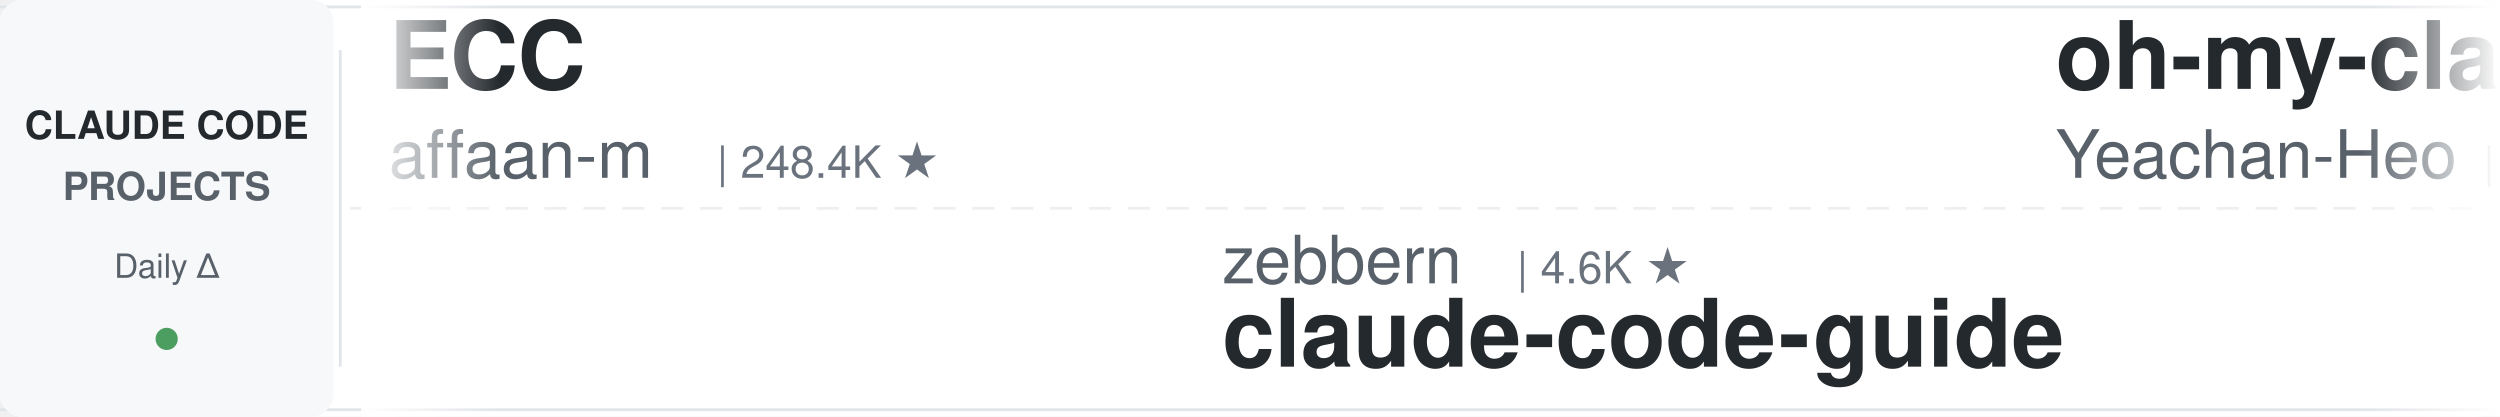
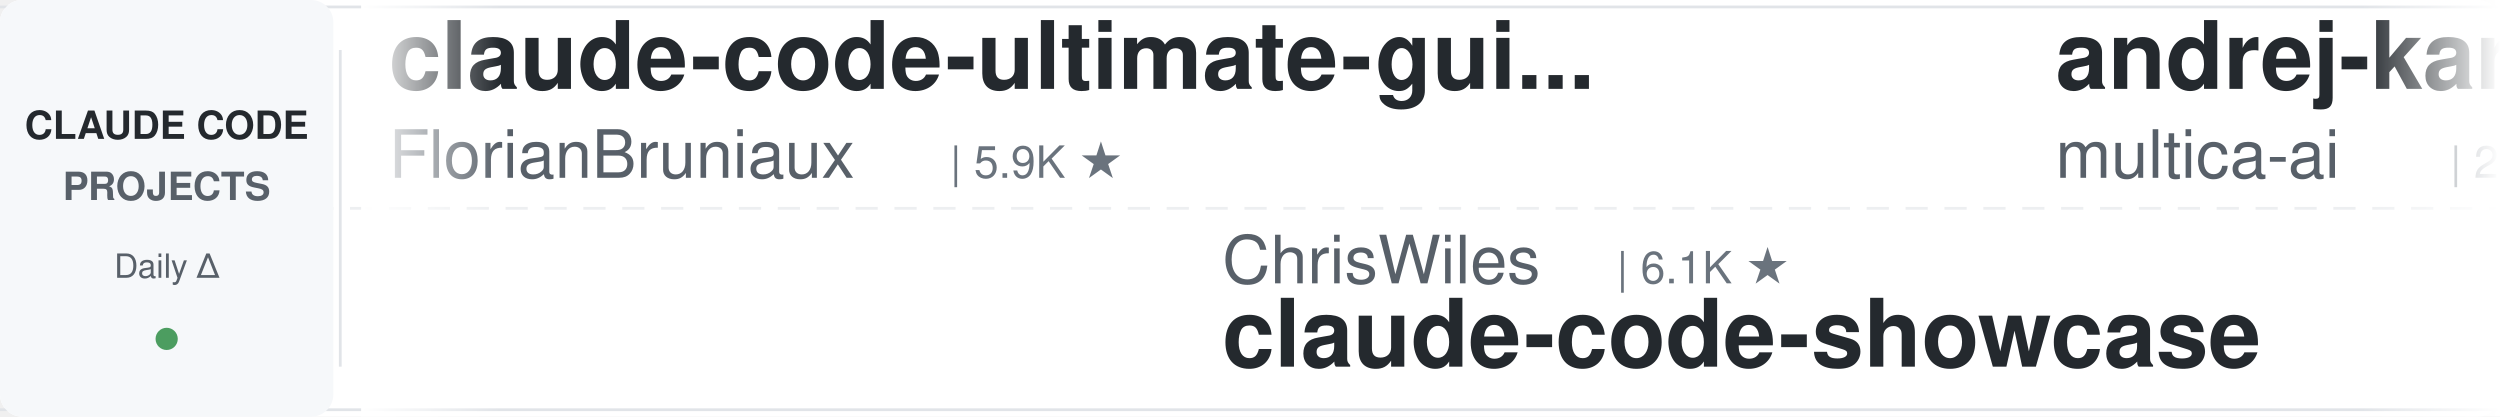
<svg xmlns="http://www.w3.org/2000/svg" width="900" height="150">
  <defs>
    <linearGradient id="leftFade" x1="0%" y1="0%" x2="100%" y2="0%">
      <stop offset="0%" style="stop-color:#ffffff;stop-opacity:1" />
      <stop offset="100%" style="stop-color:#ffffff;stop-opacity:0" />
    </linearGradient>
    <linearGradient id="rightFade" x1="0%" y1="0%" x2="100%" y2="0%">
      <stop offset="0%" style="stop-color:#ffffff;stop-opacity:0" />
      <stop offset="100%" style="stop-color:#ffffff;stop-opacity:1" />
    </linearGradient>
  </defs>
  <rect width="900" height="150" fill="#ffffff" rx="8" />
  <rect x="0" y="2" width="900" height="1" fill="#e1e4e8" />
  <rect x="0" y="147" width="900" height="1" fill="#e1e4e8" />
  <line x1="0" y1="75" x2="900" y2="75" stroke="#e1e4e8" stroke-width="1" stroke-dasharray="8 6" opacity="0.6" />
  <rect x="0" y="0" width="120" height="150" fill="#f6f8fa" rx="8" />
  <text x="60" y="50" font-family="-apple-system, BlinkMacSystemFont, 'Segoe UI', Helvetica, Arial, sans-serif" font-size="14" font-weight="600" fill="#24292e" text-anchor="middle">CLAUDE CODE</text>
  <text x="60" y="72" font-family="-apple-system, BlinkMacSystemFont, 'Segoe UI', Helvetica, Arial, sans-serif" font-size="14" font-weight="600" fill="#586069" text-anchor="middle">PROJECTS</text>
  <text x="60" y="100" font-family="-apple-system, BlinkMacSystemFont, 'Segoe UI', Helvetica, Arial, sans-serif" font-size="12" font-weight="500" fill="#586069" text-anchor="middle">Daily Δ</text>
  <circle cx="60" cy="122" r="4" fill="#22863a" opacity="0.8" />
  <rect x="122" y="18" width="1" height="114" fill="#e1e4e8" />
  <clipPath id="tickerClip">
    <rect x="130" y="0" width="770" height="150" />
  </clipPath>
  <g clip-path="url(#tickerClip)">
    <g id="tickerItems">
      <animateTransform attributeName="transform" attributeType="XML" type="translate" from="0 0" to="-3000 0" dur="54s" repeatCount="indefinite" />
      <g transform="translate(0, 0)">
-         <text x="140" y="32" font-family="-apple-system, BlinkMacSystemFont, 'Segoe UI', Helvetica, Arial, sans-serif" font-size="34" font-weight="600" fill="#24292e">ECC</text>
-         <text x="140" y="64" font-family="-apple-system, BlinkMacSystemFont, 'Segoe UI', Helvetica, Arial, sans-serif" font-size="24" font-weight="400" fill="#586069">affaan-m</text>
-         <text x="258" y="64" font-family="-apple-system, BlinkMacSystemFont, 'Segoe UI', Helvetica, Arial, sans-serif" font-size="16" font-weight="500" fill="#6a737d">| 248.4K ★</text>
+         <text x="140" y="32" font-family="-apple-system, BlinkMacSystemFont, 'Segoe UI', Helvetica, Arial, sans-serif" font-size="34" font-weight="600" fill="#24292e">claude-code-ultimate-gui...</text>
+         <text x="140" y="64" font-family="-apple-system, BlinkMacSystemFont, 'Segoe UI', Helvetica, Arial, sans-serif" font-size="24" font-weight="400" fill="#586069">FlorianBruniaux</text>
+         <text x="342" y="64" font-family="-apple-system, BlinkMacSystemFont, 'Segoe UI', Helvetica, Arial, sans-serif" font-size="16" font-weight="500" fill="#6a737d">| 5.9K ★</text>
      </g>
      <g transform="translate(300, 0)">
-         <text x="140" y="102" font-family="-apple-system, BlinkMacSystemFont, 'Segoe UI', Helvetica, Arial, sans-serif" font-size="24" font-weight="400" fill="#586069">zebbern</text>
-         <text x="246" y="102" font-family="-apple-system, BlinkMacSystemFont, 'Segoe UI', Helvetica, Arial, sans-serif" font-size="16" font-weight="500" fill="#6a737d">| 4.6K ★</text>
-         <text x="140" y="132" font-family="-apple-system, BlinkMacSystemFont, 'Segoe UI', Helvetica, Arial, sans-serif" font-size="34" font-weight="600" fill="#24292e">claude-code-guide</text>
+         <text x="140" y="102" font-family="-apple-system, BlinkMacSystemFont, 'Segoe UI', Helvetica, Arial, sans-serif" font-size="24" font-weight="400" fill="#586069">ChrisWiles</text>
+         <text x="282" y="102" font-family="-apple-system, BlinkMacSystemFont, 'Segoe UI', Helvetica, Arial, sans-serif" font-size="16" font-weight="500" fill="#6a737d">| 6.1K ★</text>
+         <text x="140" y="132" font-family="-apple-system, BlinkMacSystemFont, 'Segoe UI', Helvetica, Arial, sans-serif" font-size="34" font-weight="600" fill="#24292e">claude-code-showcase</text>
      </g>
      <g transform="translate(600, 0)">
-         <text x="140" y="32" font-family="-apple-system, BlinkMacSystemFont, 'Segoe UI', Helvetica, Arial, sans-serif" font-size="34" font-weight="600" fill="#24292e">oh-my-claudecode</text>
-         <text x="140" y="64" font-family="-apple-system, BlinkMacSystemFont, 'Segoe UI', Helvetica, Arial, sans-serif" font-size="24" font-weight="400" fill="#586069">Yeachan-Heo</text>
-         <text x="294" y="64" font-family="-apple-system, BlinkMacSystemFont, 'Segoe UI', Helvetica, Arial, sans-serif" font-size="16" font-weight="500" fill="#6a737d">| 39.0K ★</text>
+         <text x="140" y="32" font-family="-apple-system, BlinkMacSystemFont, 'Segoe UI', Helvetica, Arial, sans-serif" font-size="34" font-weight="600" fill="#24292e">andrej-karpathy-skills</text>
+         <text x="140" y="64" font-family="-apple-system, BlinkMacSystemFont, 'Segoe UI', Helvetica, Arial, sans-serif" font-size="24" font-weight="400" fill="#586069">multica-ai</text>
+         <text x="282" y="64" font-family="-apple-system, BlinkMacSystemFont, 'Segoe UI', Helvetica, Arial, sans-serif" font-size="16" font-weight="500" fill="#6a737d">| 210.2K ★</text>
      </g>
      <g transform="translate(900, 0)">
-         <text x="140" y="102" font-family="-apple-system, BlinkMacSystemFont, 'Segoe UI', Helvetica, Arial, sans-serif" font-size="24" font-weight="400" fill="#586069">digitalsamba</text>
-         <text x="306" y="102" font-family="-apple-system, BlinkMacSystemFont, 'Segoe UI', Helvetica, Arial, sans-serif" font-size="16" font-weight="500" fill="#6a737d">| 2.0K ★</text>
-         <text x="140" y="132" font-family="-apple-system, BlinkMacSystemFont, 'Segoe UI', Helvetica, Arial, sans-serif" font-size="34" font-weight="600" fill="#24292e">claude-code-video-toolki...</text>
+         <text x="140" y="102" font-family="-apple-system, BlinkMacSystemFont, 'Segoe UI', Helvetica, Arial, sans-serif" font-size="24" font-weight="400" fill="#586069">disler</text>
+         <text x="234" y="102" font-family="-apple-system, BlinkMacSystemFont, 'Segoe UI', Helvetica, Arial, sans-serif" font-size="16" font-weight="500" fill="#6a737d">| 3.9K ★</text>
+         <text x="140" y="132" font-family="-apple-system, BlinkMacSystemFont, 'Segoe UI', Helvetica, Arial, sans-serif" font-size="34" font-weight="600" fill="#24292e">claude-code-hooks-master...</text>
      </g>
      <g transform="translate(1200, 0)">
-         <text x="140" y="32" font-family="-apple-system, BlinkMacSystemFont, 'Segoe UI', Helvetica, Arial, sans-serif" font-size="34" font-weight="600" fill="#24292e">claude-code-guide</text>
-         <text x="140" y="64" font-family="-apple-system, BlinkMacSystemFont, 'Segoe UI', Helvetica, Arial, sans-serif" font-size="24" font-weight="400" fill="#586069">Cranot</text>
-         <text x="234" y="64" font-family="-apple-system, BlinkMacSystemFont, 'Segoe UI', Helvetica, Arial, sans-serif" font-size="16" font-weight="500" fill="#6a737d">| 2.9K ★</text>
+         <text x="140" y="32" font-family="-apple-system, BlinkMacSystemFont, 'Segoe UI', Helvetica, Arial, sans-serif" font-size="34" font-weight="600" fill="#24292e">skills</text>
+         <text x="140" y="64" font-family="-apple-system, BlinkMacSystemFont, 'Segoe UI', Helvetica, Arial, sans-serif" font-size="24" font-weight="400" fill="#586069">anthropics</text>
+         <text x="282" y="64" font-family="-apple-system, BlinkMacSystemFont, 'Segoe UI', Helvetica, Arial, sans-serif" font-size="16" font-weight="500" fill="#6a737d">| 174.1K ★</text>
      </g>
      <g transform="translate(1500, 0)">
-         <text x="140" y="102" font-family="-apple-system, BlinkMacSystemFont, 'Segoe UI', Helvetica, Arial, sans-serif" font-size="24" font-weight="400" fill="#586069">AICoderTudou</text>
-         <text x="306" y="102" font-family="-apple-system, BlinkMacSystemFont, 'Segoe UI', Helvetica, Arial, sans-serif" font-size="16" font-weight="500" fill="#6a737d">| 495 ★</text>
-         <text x="140" y="132" font-family="-apple-system, BlinkMacSystemFont, 'Segoe UI', Helvetica, Arial, sans-serif" font-size="34" font-weight="600" fill="#24292e">claude-code-tudou</text>
+         <text x="140" y="102" font-family="-apple-system, BlinkMacSystemFont, 'Segoe UI', Helvetica, Arial, sans-serif" font-size="24" font-weight="400" fill="#586069">ding113</text>
+         <text x="246" y="102" font-family="-apple-system, BlinkMacSystemFont, 'Segoe UI', Helvetica, Arial, sans-serif" font-size="16" font-weight="500" fill="#6a737d">| 3.3K ★</text>
+         <text x="140" y="132" font-family="-apple-system, BlinkMacSystemFont, 'Segoe UI', Helvetica, Arial, sans-serif" font-size="34" font-weight="600" fill="#24292e">claude-code-hub</text>
      </g>
      <g transform="translate(1800, 0)">
-         <text x="140" y="32" font-family="-apple-system, BlinkMacSystemFont, 'Segoe UI', Helvetica, Arial, sans-serif" font-size="34" font-weight="600" fill="#24292e">claude-code-reverse</text>
-         <text x="140" y="64" font-family="-apple-system, BlinkMacSystemFont, 'Segoe UI', Helvetica, Arial, sans-serif" font-size="24" font-weight="400" fill="#586069">Yuyz0112</text>
-         <text x="258" y="64" font-family="-apple-system, BlinkMacSystemFont, 'Segoe UI', Helvetica, Arial, sans-serif" font-size="16" font-weight="500" fill="#6a737d">| 2.4K ★</text>
+         <text x="140" y="32" font-family="-apple-system, BlinkMacSystemFont, 'Segoe UI', Helvetica, Arial, sans-serif" font-size="34" font-weight="600" fill="#24292e">Open-ClaudeCode</text>
+         <text x="140" y="64" font-family="-apple-system, BlinkMacSystemFont, 'Segoe UI', Helvetica, Arial, sans-serif" font-size="24" font-weight="400" fill="#586069">LING71671</text>
+         <text x="270" y="64" font-family="-apple-system, BlinkMacSystemFont, 'Segoe UI', Helvetica, Arial, sans-serif" font-size="16" font-weight="500" fill="#6a737d">| 945 ★</text>
      </g>
      <g transform="translate(2100, 0)">
-         <text x="140" y="102" font-family="-apple-system, BlinkMacSystemFont, 'Segoe UI', Helvetica, Arial, sans-serif" font-size="24" font-weight="400" fill="#586069">VILA-Lab</text>
-         <text x="258" y="102" font-family="-apple-system, BlinkMacSystemFont, 'Segoe UI', Helvetica, Arial, sans-serif" font-size="16" font-weight="500" fill="#6a737d">| 2.1K ★</text>
-         <text x="140" y="132" font-family="-apple-system, BlinkMacSystemFont, 'Segoe UI', Helvetica, Arial, sans-serif" font-size="34" font-weight="600" fill="#24292e">Dive-into-Claude-Code</text>
+         <text x="140" y="102" font-family="-apple-system, BlinkMacSystemFont, 'Segoe UI', Helvetica, Arial, sans-serif" font-size="24" font-weight="400" fill="#586069">anthropics</text>
+         <text x="282" y="102" font-family="-apple-system, BlinkMacSystemFont, 'Segoe UI', Helvetica, Arial, sans-serif" font-size="16" font-weight="500" fill="#6a737d">| 8.8K ★</text>
+         <text x="140" y="132" font-family="-apple-system, BlinkMacSystemFont, 'Segoe UI', Helvetica, Arial, sans-serif" font-size="34" font-weight="600" fill="#24292e">claude-code-action</text>
      </g>
      <g transform="translate(2400, 0)">
-         <text x="140" y="32" font-family="-apple-system, BlinkMacSystemFont, 'Segoe UI', Helvetica, Arial, sans-serif" font-size="34" font-weight="600" fill="#24292e">claude-code-workflows</text>
-         <text x="140" y="64" font-family="-apple-system, BlinkMacSystemFont, 'Segoe UI', Helvetica, Arial, sans-serif" font-size="24" font-weight="400" fill="#586069">OneRedOak</text>
-         <text x="270" y="64" font-family="-apple-system, BlinkMacSystemFont, 'Segoe UI', Helvetica, Arial, sans-serif" font-size="16" font-weight="500" fill="#6a737d">| 3.9K ★</text>
+         <text x="140" y="32" font-family="-apple-system, BlinkMacSystemFont, 'Segoe UI', Helvetica, Arial, sans-serif" font-size="34" font-weight="600" fill="#24292e">Dive-into-Claude-Code</text>
+         <text x="140" y="64" font-family="-apple-system, BlinkMacSystemFont, 'Segoe UI', Helvetica, Arial, sans-serif" font-size="24" font-weight="400" fill="#586069">VILA-Lab</text>
+         <text x="258" y="64" font-family="-apple-system, BlinkMacSystemFont, 'Segoe UI', Helvetica, Arial, sans-serif" font-size="16" font-weight="500" fill="#6a737d">| 2.1K ★</text>
      </g>
      <g transform="translate(2700, 0)">
-         <text x="140" y="102" font-family="-apple-system, BlinkMacSystemFont, 'Segoe UI', Helvetica, Arial, sans-serif" font-size="24" font-weight="400" fill="#586069">huangjia2019</text>
-         <text x="306" y="102" font-family="-apple-system, BlinkMacSystemFont, 'Segoe UI', Helvetica, Arial, sans-serif" font-size="16" font-weight="500" fill="#6a737d">| 1.1K ★</text>
-         <text x="140" y="132" font-family="-apple-system, BlinkMacSystemFont, 'Segoe UI', Helvetica, Arial, sans-serif" font-size="34" font-weight="600" fill="#24292e">claude-code-engineering</text>
+         <text x="140" y="102" font-family="-apple-system, BlinkMacSystemFont, 'Segoe UI', Helvetica, Arial, sans-serif" font-size="24" font-weight="400" fill="#586069">shanraisshan</text>
+         <text x="306" y="102" font-family="-apple-system, BlinkMacSystemFont, 'Segoe UI', Helvetica, Arial, sans-serif" font-size="16" font-weight="500" fill="#6a737d">| 65.6K ★</text>
+         <text x="140" y="132" font-family="-apple-system, BlinkMacSystemFont, 'Segoe UI', Helvetica, Arial, sans-serif" font-size="34" font-weight="600" fill="#24292e">claude-code-best-practic...</text>
      </g>
      <g transform="translate(3000, 0)">
-         <text x="140" y="32" font-family="-apple-system, BlinkMacSystemFont, 'Segoe UI', Helvetica, Arial, sans-serif" font-size="34" font-weight="600" fill="#24292e">ECC</text>
-         <text x="140" y="64" font-family="-apple-system, BlinkMacSystemFont, 'Segoe UI', Helvetica, Arial, sans-serif" font-size="24" font-weight="400" fill="#586069">affaan-m</text>
-         <text x="258" y="64" font-family="-apple-system, BlinkMacSystemFont, 'Segoe UI', Helvetica, Arial, sans-serif" font-size="16" font-weight="500" fill="#6a737d">| 248.4K ★</text>
+         <text x="140" y="32" font-family="-apple-system, BlinkMacSystemFont, 'Segoe UI', Helvetica, Arial, sans-serif" font-size="34" font-weight="600" fill="#24292e">claude-code-ultimate-gui...</text>
+         <text x="140" y="64" font-family="-apple-system, BlinkMacSystemFont, 'Segoe UI', Helvetica, Arial, sans-serif" font-size="24" font-weight="400" fill="#586069">FlorianBruniaux</text>
+         <text x="342" y="64" font-family="-apple-system, BlinkMacSystemFont, 'Segoe UI', Helvetica, Arial, sans-serif" font-size="16" font-weight="500" fill="#6a737d">| 5.9K ★</text>
      </g>
      <g transform="translate(3300, 0)">
-         <text x="140" y="102" font-family="-apple-system, BlinkMacSystemFont, 'Segoe UI', Helvetica, Arial, sans-serif" font-size="24" font-weight="400" fill="#586069">zebbern</text>
-         <text x="246" y="102" font-family="-apple-system, BlinkMacSystemFont, 'Segoe UI', Helvetica, Arial, sans-serif" font-size="16" font-weight="500" fill="#6a737d">| 4.6K ★</text>
-         <text x="140" y="132" font-family="-apple-system, BlinkMacSystemFont, 'Segoe UI', Helvetica, Arial, sans-serif" font-size="34" font-weight="600" fill="#24292e">claude-code-guide</text>
+         <text x="140" y="102" font-family="-apple-system, BlinkMacSystemFont, 'Segoe UI', Helvetica, Arial, sans-serif" font-size="24" font-weight="400" fill="#586069">ChrisWiles</text>
+         <text x="282" y="102" font-family="-apple-system, BlinkMacSystemFont, 'Segoe UI', Helvetica, Arial, sans-serif" font-size="16" font-weight="500" fill="#6a737d">| 6.1K ★</text>
+         <text x="140" y="132" font-family="-apple-system, BlinkMacSystemFont, 'Segoe UI', Helvetica, Arial, sans-serif" font-size="34" font-weight="600" fill="#24292e">claude-code-showcase</text>
      </g>
      <g transform="translate(3600, 0)">
-         <text x="140" y="32" font-family="-apple-system, BlinkMacSystemFont, 'Segoe UI', Helvetica, Arial, sans-serif" font-size="34" font-weight="600" fill="#24292e">oh-my-claudecode</text>
-         <text x="140" y="64" font-family="-apple-system, BlinkMacSystemFont, 'Segoe UI', Helvetica, Arial, sans-serif" font-size="24" font-weight="400" fill="#586069">Yeachan-Heo</text>
-         <text x="294" y="64" font-family="-apple-system, BlinkMacSystemFont, 'Segoe UI', Helvetica, Arial, sans-serif" font-size="16" font-weight="500" fill="#6a737d">| 39.0K ★</text>
+         <text x="140" y="32" font-family="-apple-system, BlinkMacSystemFont, 'Segoe UI', Helvetica, Arial, sans-serif" font-size="34" font-weight="600" fill="#24292e">andrej-karpathy-skills</text>
+         <text x="140" y="64" font-family="-apple-system, BlinkMacSystemFont, 'Segoe UI', Helvetica, Arial, sans-serif" font-size="24" font-weight="400" fill="#586069">multica-ai</text>
+         <text x="282" y="64" font-family="-apple-system, BlinkMacSystemFont, 'Segoe UI', Helvetica, Arial, sans-serif" font-size="16" font-weight="500" fill="#6a737d">| 210.2K ★</text>
      </g>
      <g transform="translate(3900, 0)">
-         <text x="140" y="102" font-family="-apple-system, BlinkMacSystemFont, 'Segoe UI', Helvetica, Arial, sans-serif" font-size="24" font-weight="400" fill="#586069">digitalsamba</text>
-         <text x="306" y="102" font-family="-apple-system, BlinkMacSystemFont, 'Segoe UI', Helvetica, Arial, sans-serif" font-size="16" font-weight="500" fill="#6a737d">| 2.0K ★</text>
-         <text x="140" y="132" font-family="-apple-system, BlinkMacSystemFont, 'Segoe UI', Helvetica, Arial, sans-serif" font-size="34" font-weight="600" fill="#24292e">claude-code-video-toolki...</text>
+         <text x="140" y="102" font-family="-apple-system, BlinkMacSystemFont, 'Segoe UI', Helvetica, Arial, sans-serif" font-size="24" font-weight="400" fill="#586069">disler</text>
+         <text x="234" y="102" font-family="-apple-system, BlinkMacSystemFont, 'Segoe UI', Helvetica, Arial, sans-serif" font-size="16" font-weight="500" fill="#6a737d">| 3.9K ★</text>
+         <text x="140" y="132" font-family="-apple-system, BlinkMacSystemFont, 'Segoe UI', Helvetica, Arial, sans-serif" font-size="34" font-weight="600" fill="#24292e">claude-code-hooks-master...</text>
      </g>
    </g>
  </g>
  <rect x="130" y="0" width="50" height="150" fill="url(#leftFade)" />
  <rect x="850" y="0" width="50" height="150" fill="url(#rightFade)" />
</svg>
